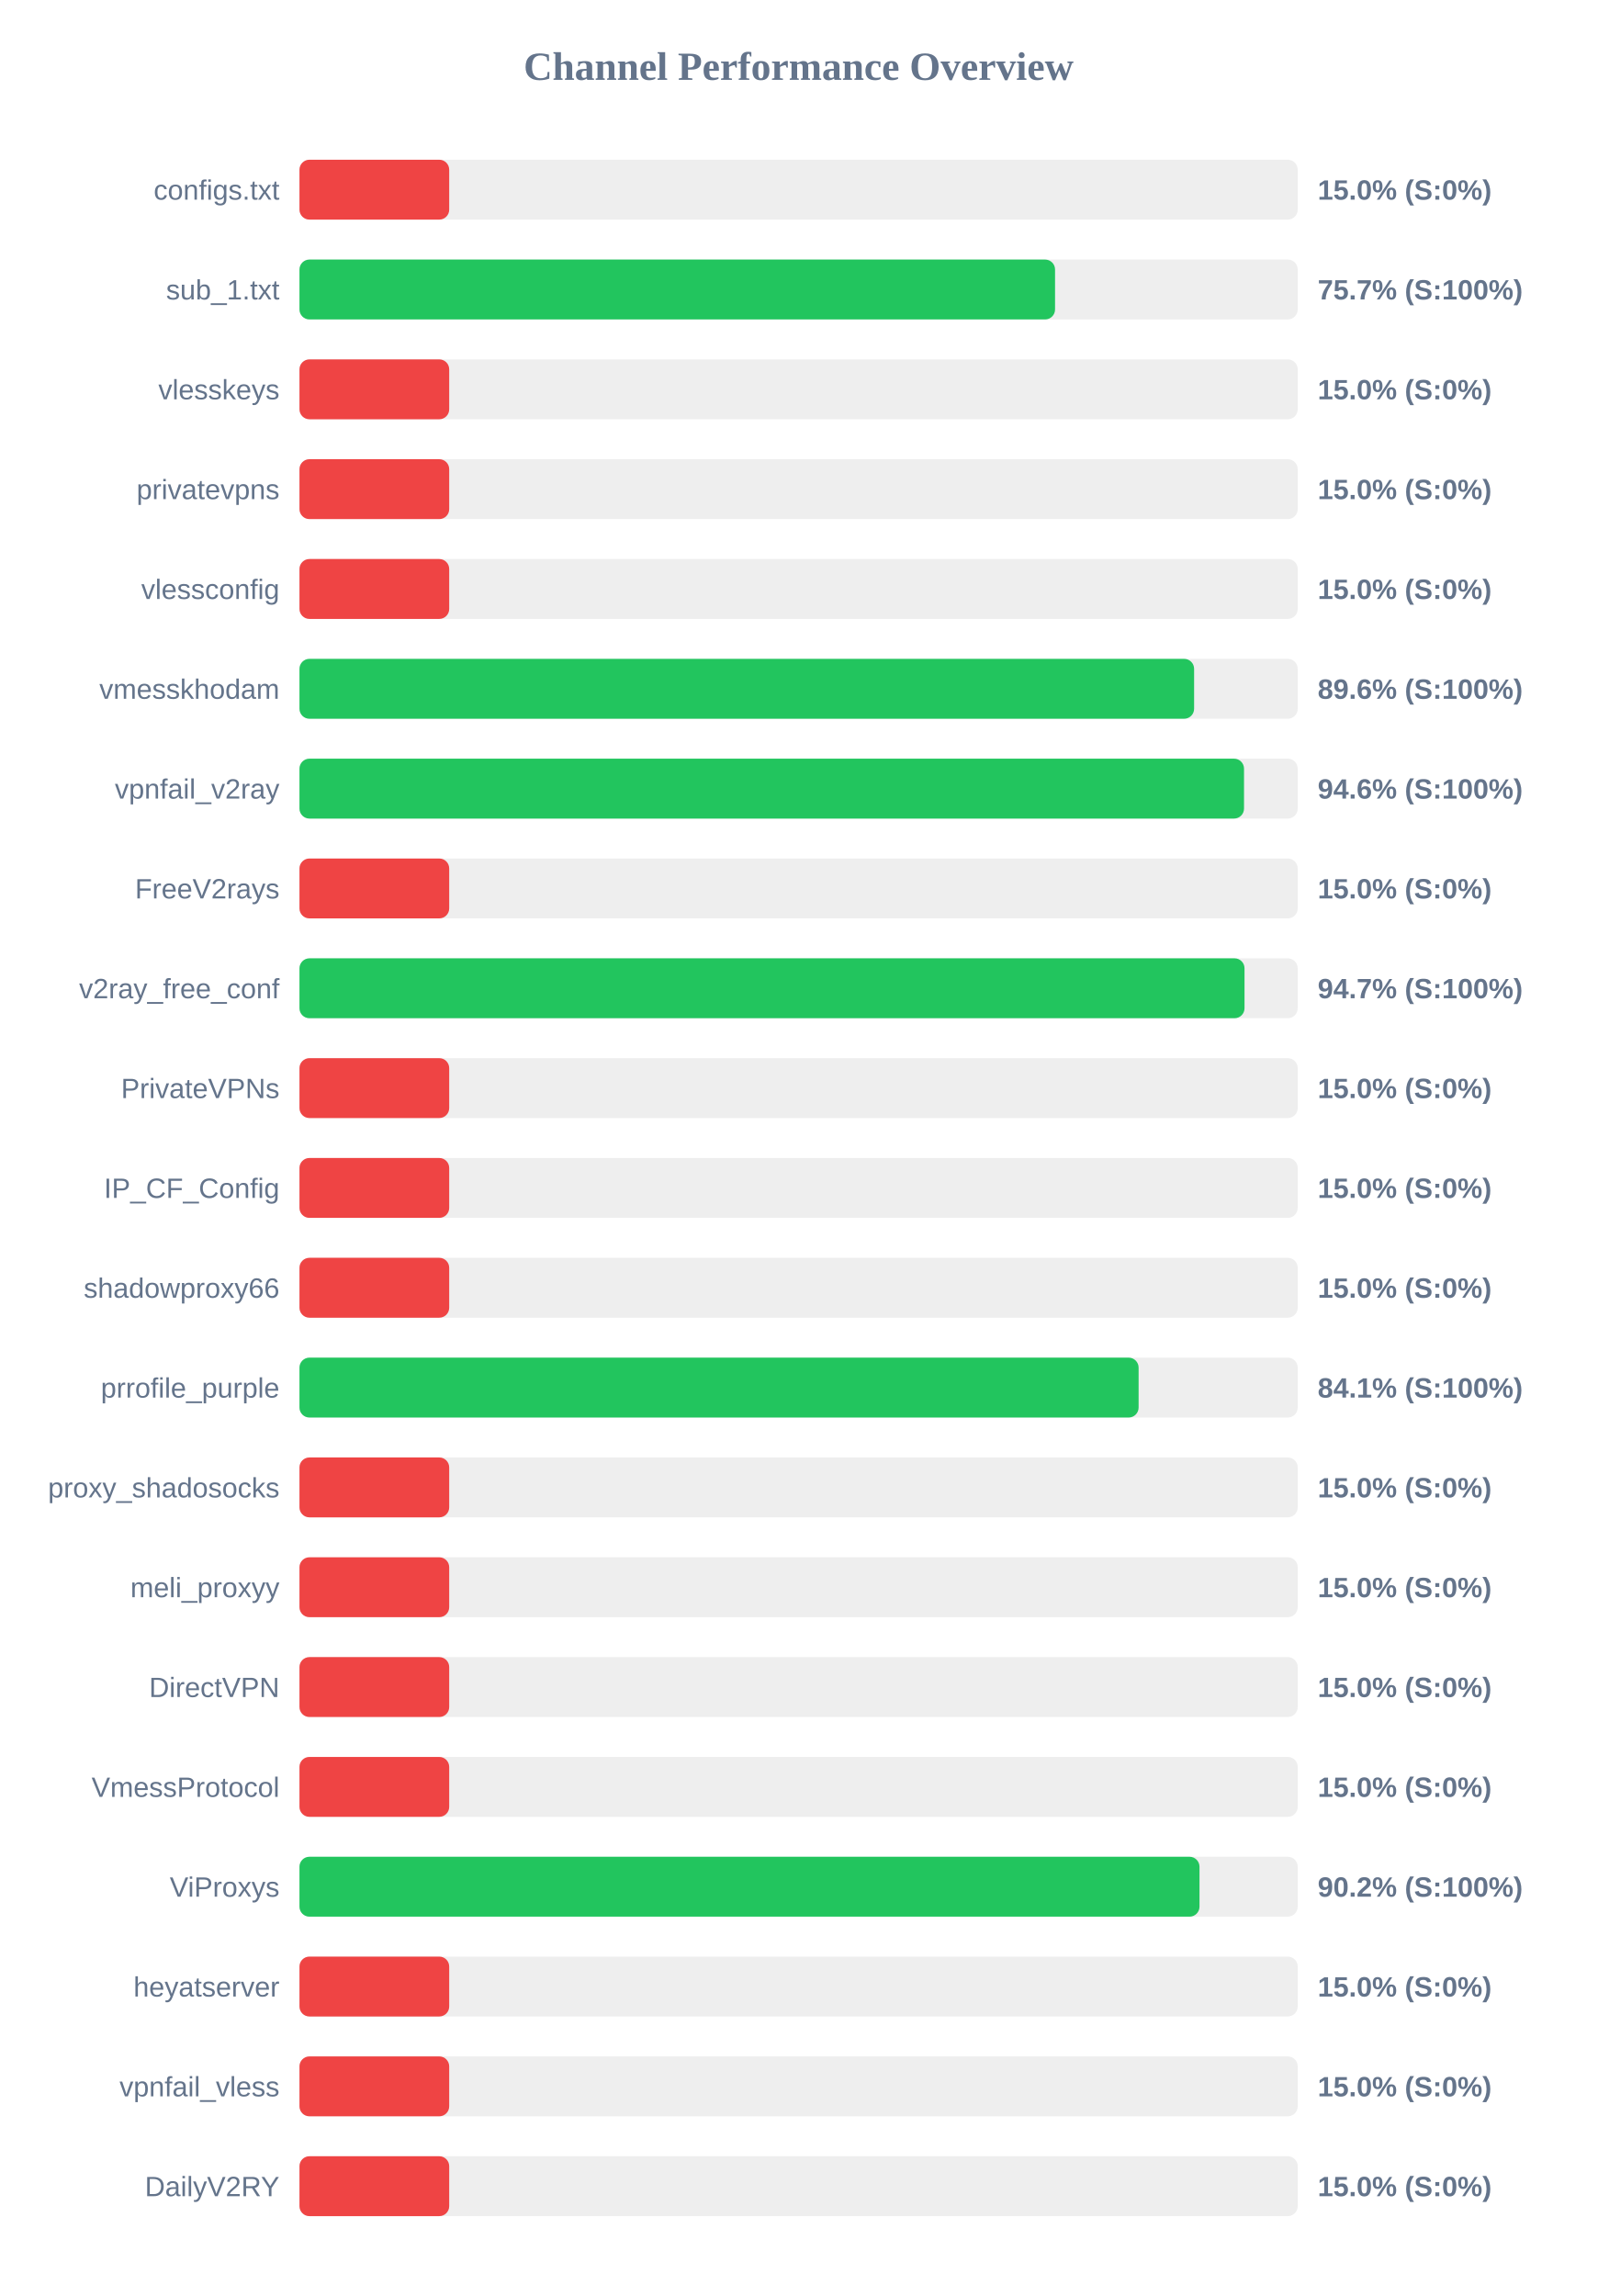
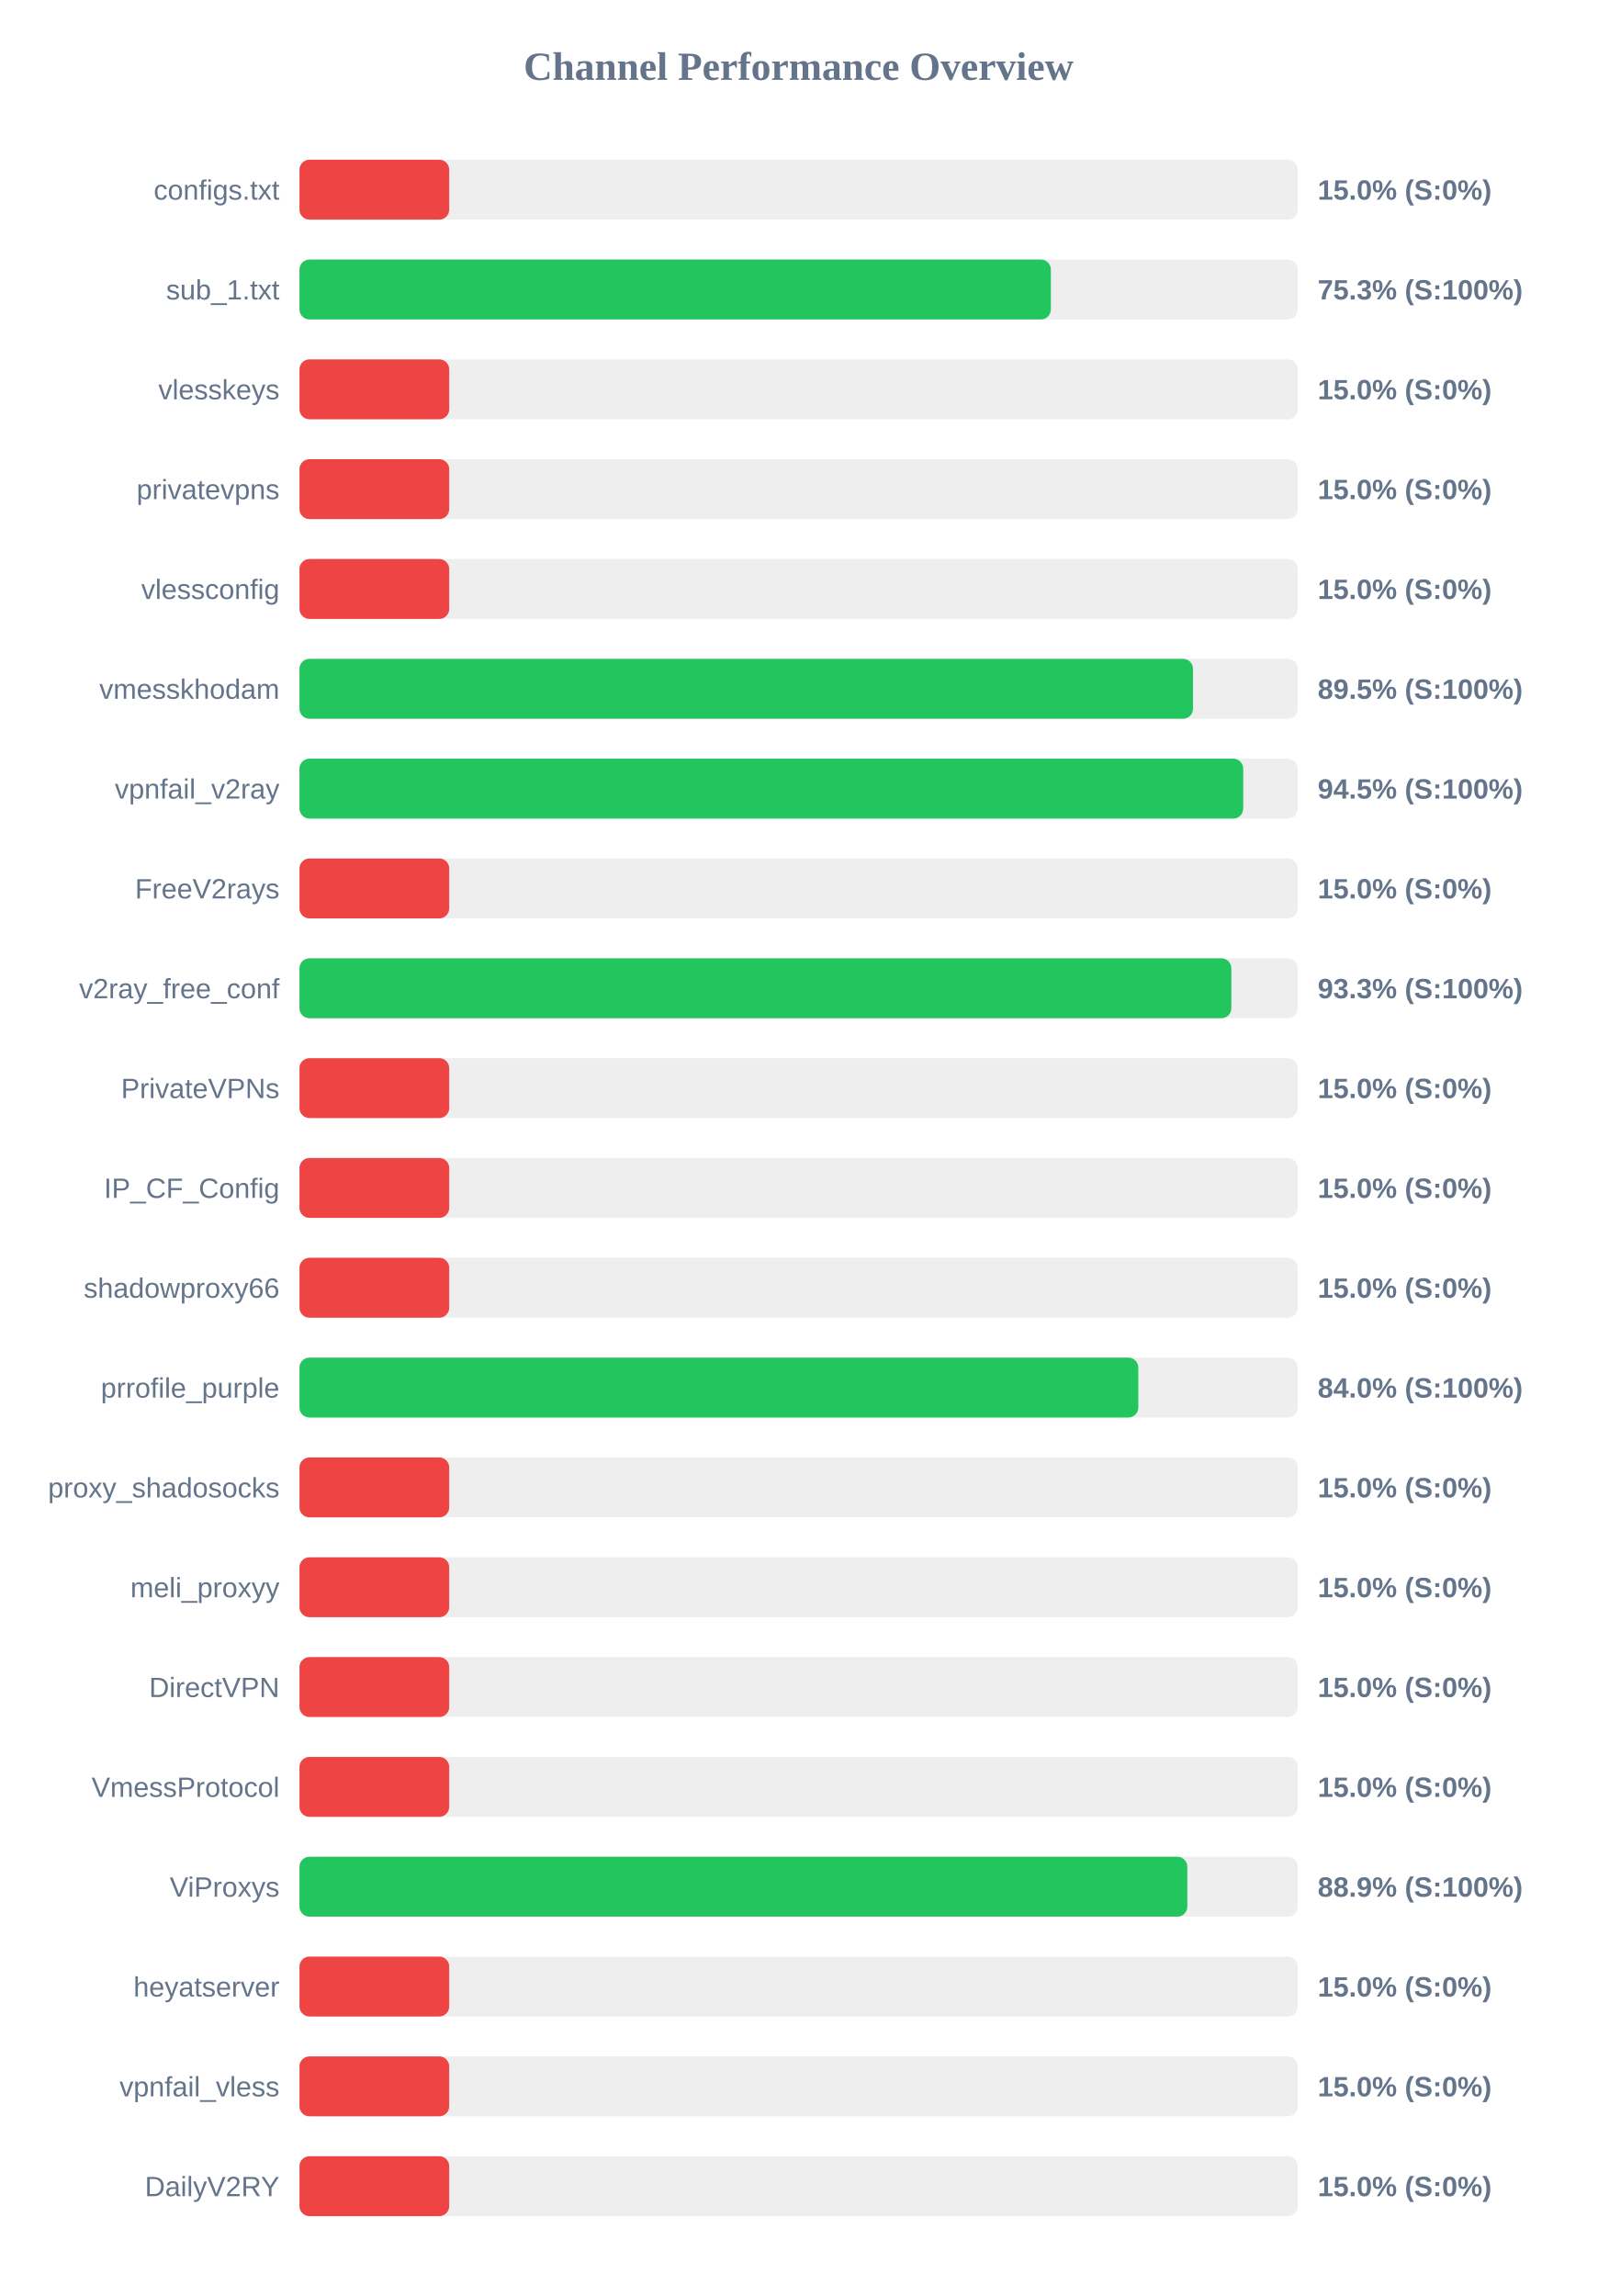
<svg xmlns="http://www.w3.org/2000/svg" width="800" height="1150" version="1.1">
  <style>
        .row { font: 14px Arial; fill: #64748b; }
        .score { font: bold 14px Arial; fill: #64748b; }
    </style>
  <text x="400" y="40" text-anchor="middle" font-size="20px" font-weight="bold" fill="#64748b">Channel Performance Overview</text>
  <rect x="150" y="80" width="500" height="30" fill="#eee" rx="5" />
  <rect x="150" y="80" width="75.0" height="30" fill="#ef4444" rx="5" />
  <text x="140" y="100" text-anchor="end" class="row">configs.txt</text>
  <text x="660" y="100" text-anchor="start" class="score">15.0% (S:0%)</text>
  <rect x="150" y="130" width="500" height="30" fill="#eee" rx="5" />
-   <rect x="150" y="130" width="378.45" height="30" fill="#22c55e" rx="5" />
+   <rect x="150" y="130" width="376.35" height="30" fill="#22c55e" rx="5" />
  <text x="140" y="150" text-anchor="end" class="row">sub_1.txt</text>
-   <text x="660" y="150" text-anchor="start" class="score">75.7% (S:100%)</text>
+   <text x="660" y="150" text-anchor="start" class="score">75.3% (S:100%)</text>
  <rect x="150" y="180" width="500" height="30" fill="#eee" rx="5" />
  <rect x="150" y="180" width="75.0" height="30" fill="#ef4444" rx="5" />
  <text x="140" y="200" text-anchor="end" class="row">vlesskeys</text>
  <text x="660" y="200" text-anchor="start" class="score">15.0% (S:0%)</text>
  <rect x="150" y="230" width="500" height="30" fill="#eee" rx="5" />
  <rect x="150" y="230" width="75.0" height="30" fill="#ef4444" rx="5" />
  <text x="140" y="250" text-anchor="end" class="row">privatevpns</text>
  <text x="660" y="250" text-anchor="start" class="score">15.0% (S:0%)</text>
  <rect x="150" y="280" width="500" height="30" fill="#eee" rx="5" />
  <rect x="150" y="280" width="75.0" height="30" fill="#ef4444" rx="5" />
  <text x="140" y="300" text-anchor="end" class="row">vlessconfig</text>
  <text x="660" y="300" text-anchor="start" class="score">15.0% (S:0%)</text>
  <rect x="150" y="330" width="500" height="30" fill="#eee" rx="5" />
-   <rect x="150" y="330" width="448.1" height="30" fill="#22c55e" rx="5" />
+   <rect x="150" y="330" width="447.55" height="30" fill="#22c55e" rx="5" />
  <text x="140" y="350" text-anchor="end" class="row">vmesskhodam</text>
-   <text x="660" y="350" text-anchor="start" class="score">89.6% (S:100%)</text>
+   <text x="660" y="350" text-anchor="start" class="score">89.5% (S:100%)</text>
  <rect x="150" y="380" width="500" height="30" fill="#eee" rx="5" />
-   <rect x="150" y="380" width="473.1" height="30" fill="#22c55e" rx="5" />
+   <rect x="150" y="380" width="472.7" height="30" fill="#22c55e" rx="5" />
  <text x="140" y="400" text-anchor="end" class="row">vpnfail_v2ray</text>
-   <text x="660" y="400" text-anchor="start" class="score">94.6% (S:100%)</text>
+   <text x="660" y="400" text-anchor="start" class="score">94.5% (S:100%)</text>
  <rect x="150" y="430" width="500" height="30" fill="#eee" rx="5" />
  <rect x="150" y="430" width="75.0" height="30" fill="#ef4444" rx="5" />
  <text x="140" y="450" text-anchor="end" class="row">FreeV2rays</text>
  <text x="660" y="450" text-anchor="start" class="score">15.0% (S:0%)</text>
  <rect x="150" y="480" width="500" height="30" fill="#eee" rx="5" />
-   <rect x="150" y="480" width="473.35" height="30" fill="#22c55e" rx="5" />
+   <rect x="150" y="480" width="466.75" height="30" fill="#22c55e" rx="5" />
  <text x="140" y="500" text-anchor="end" class="row">v2ray_free_conf</text>
-   <text x="660" y="500" text-anchor="start" class="score">94.7% (S:100%)</text>
+   <text x="660" y="500" text-anchor="start" class="score">93.3% (S:100%)</text>
  <rect x="150" y="530" width="500" height="30" fill="#eee" rx="5" />
  <rect x="150" y="530" width="75.0" height="30" fill="#ef4444" rx="5" />
  <text x="140" y="550" text-anchor="end" class="row">PrivateVPNs</text>
  <text x="660" y="550" text-anchor="start" class="score">15.0% (S:0%)</text>
  <rect x="150" y="580" width="500" height="30" fill="#eee" rx="5" />
  <rect x="150" y="580" width="75.0" height="30" fill="#ef4444" rx="5" />
  <text x="140" y="600" text-anchor="end" class="row">IP_CF_Config</text>
  <text x="660" y="600" text-anchor="start" class="score">15.0% (S:0%)</text>
  <rect x="150" y="630" width="500" height="30" fill="#eee" rx="5" />
  <rect x="150" y="630" width="75.0" height="30" fill="#ef4444" rx="5" />
  <text x="140" y="650" text-anchor="end" class="row">shadowproxy66</text>
  <text x="660" y="650" text-anchor="start" class="score">15.0% (S:0%)</text>
  <rect x="150" y="680" width="500" height="30" fill="#eee" rx="5" />
-   <rect x="150" y="680" width="420.3" height="30" fill="#22c55e" rx="5" />
+   <rect x="150" y="680" width="420.15" height="30" fill="#22c55e" rx="5" />
  <text x="140" y="700" text-anchor="end" class="row">prrofile_purple</text>
-   <text x="660" y="700" text-anchor="start" class="score">84.1% (S:100%)</text>
+   <text x="660" y="700" text-anchor="start" class="score">84.0% (S:100%)</text>
  <rect x="150" y="730" width="500" height="30" fill="#eee" rx="5" />
  <rect x="150" y="730" width="75.0" height="30" fill="#ef4444" rx="5" />
  <text x="140" y="750" text-anchor="end" class="row">proxy_shadosocks</text>
  <text x="660" y="750" text-anchor="start" class="score">15.0% (S:0%)</text>
  <rect x="150" y="780" width="500" height="30" fill="#eee" rx="5" />
  <rect x="150" y="780" width="75.0" height="30" fill="#ef4444" rx="5" />
  <text x="140" y="800" text-anchor="end" class="row">meli_proxyy</text>
  <text x="660" y="800" text-anchor="start" class="score">15.0% (S:0%)</text>
  <rect x="150" y="830" width="500" height="30" fill="#eee" rx="5" />
  <rect x="150" y="830" width="75.0" height="30" fill="#ef4444" rx="5" />
  <text x="140" y="850" text-anchor="end" class="row">DirectVPN</text>
  <text x="660" y="850" text-anchor="start" class="score">15.0% (S:0%)</text>
  <rect x="150" y="880" width="500" height="30" fill="#eee" rx="5" />
  <rect x="150" y="880" width="75.0" height="30" fill="#ef4444" rx="5" />
  <text x="140" y="900" text-anchor="end" class="row">VmessProtocol</text>
  <text x="660" y="900" text-anchor="start" class="score">15.0% (S:0%)</text>
  <rect x="150" y="930" width="500" height="30" fill="#eee" rx="5" />
-   <rect x="150" y="930" width="450.8" height="30" fill="#22c55e" rx="5" />
+   <rect x="150" y="930" width="444.7" height="30" fill="#22c55e" rx="5" />
  <text x="140" y="950" text-anchor="end" class="row">ViProxys</text>
-   <text x="660" y="950" text-anchor="start" class="score">90.2% (S:100%)</text>
+   <text x="660" y="950" text-anchor="start" class="score">88.9% (S:100%)</text>
  <rect x="150" y="980" width="500" height="30" fill="#eee" rx="5" />
  <rect x="150" y="980" width="75.0" height="30" fill="#ef4444" rx="5" />
  <text x="140" y="1000" text-anchor="end" class="row">heyatserver</text>
  <text x="660" y="1000" text-anchor="start" class="score">15.0% (S:0%)</text>
  <rect x="150" y="1030" width="500" height="30" fill="#eee" rx="5" />
  <rect x="150" y="1030" width="75.0" height="30" fill="#ef4444" rx="5" />
  <text x="140" y="1050" text-anchor="end" class="row">vpnfail_vless</text>
  <text x="660" y="1050" text-anchor="start" class="score">15.0% (S:0%)</text>
  <rect x="150" y="1080" width="500" height="30" fill="#eee" rx="5" />
  <rect x="150" y="1080" width="75.0" height="30" fill="#ef4444" rx="5" />
  <text x="140" y="1100" text-anchor="end" class="row">DailyV2RY</text>
  <text x="660" y="1100" text-anchor="start" class="score">15.0% (S:0%)</text>
</svg>
